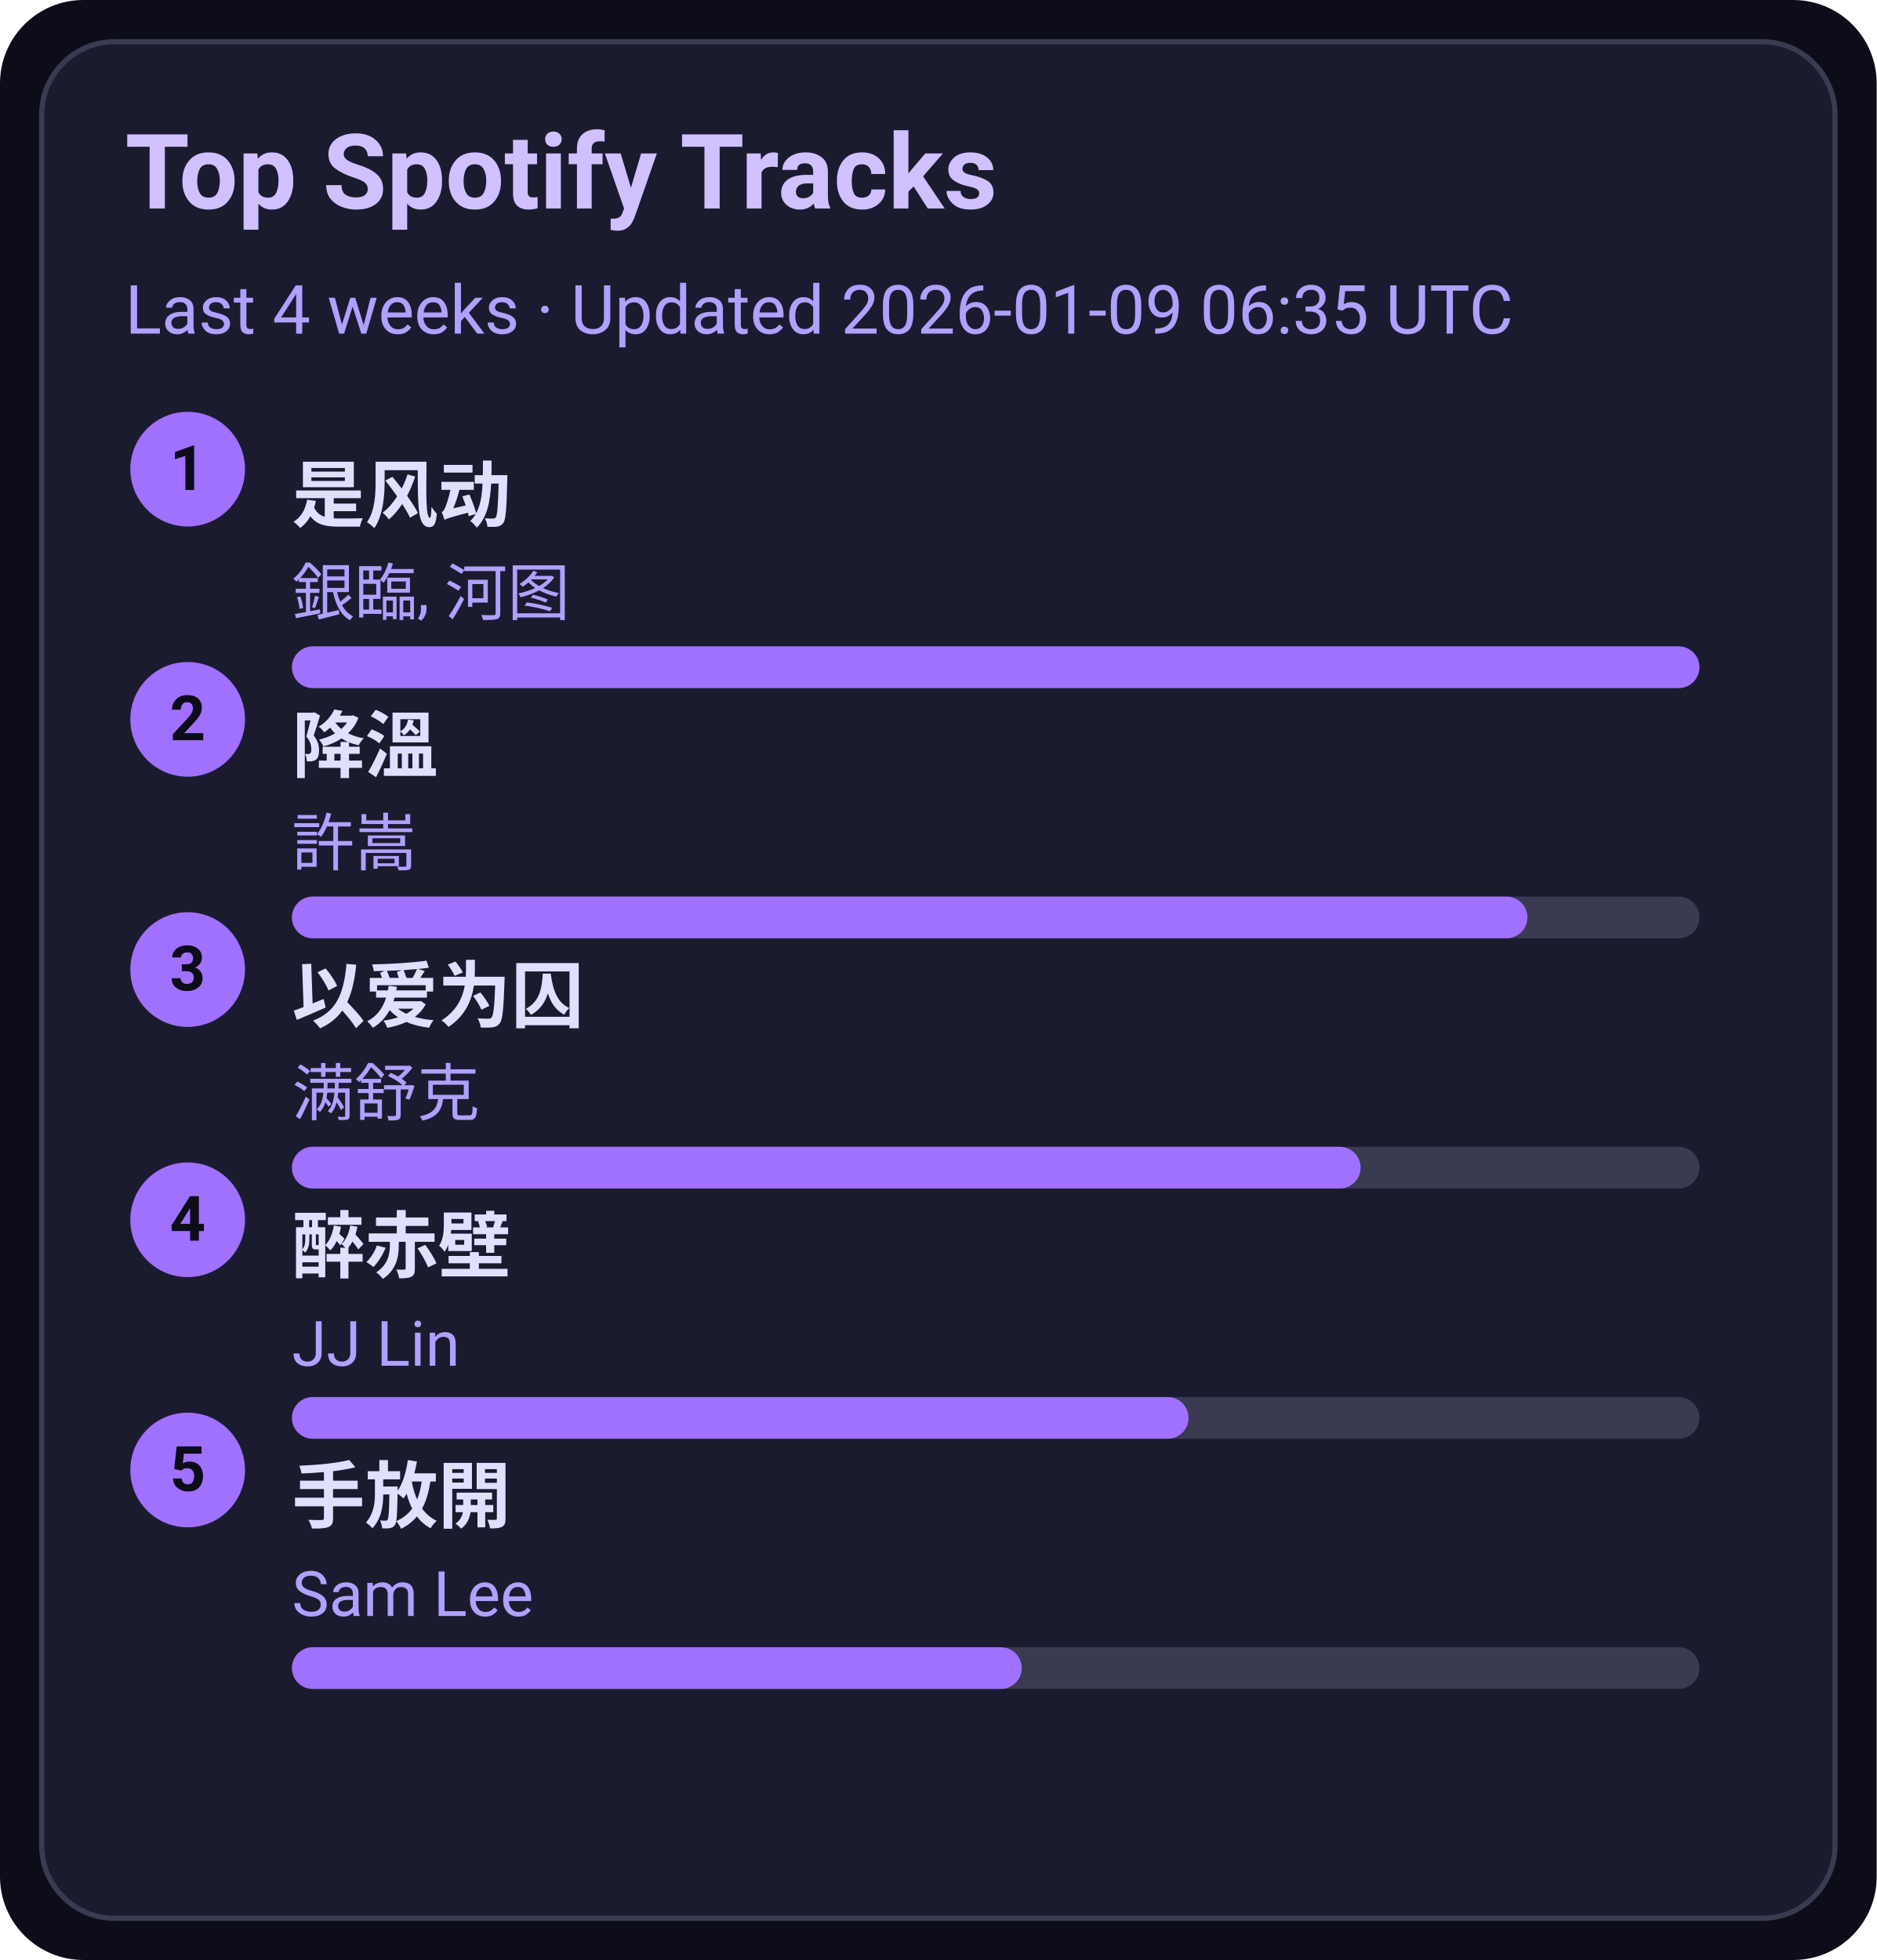
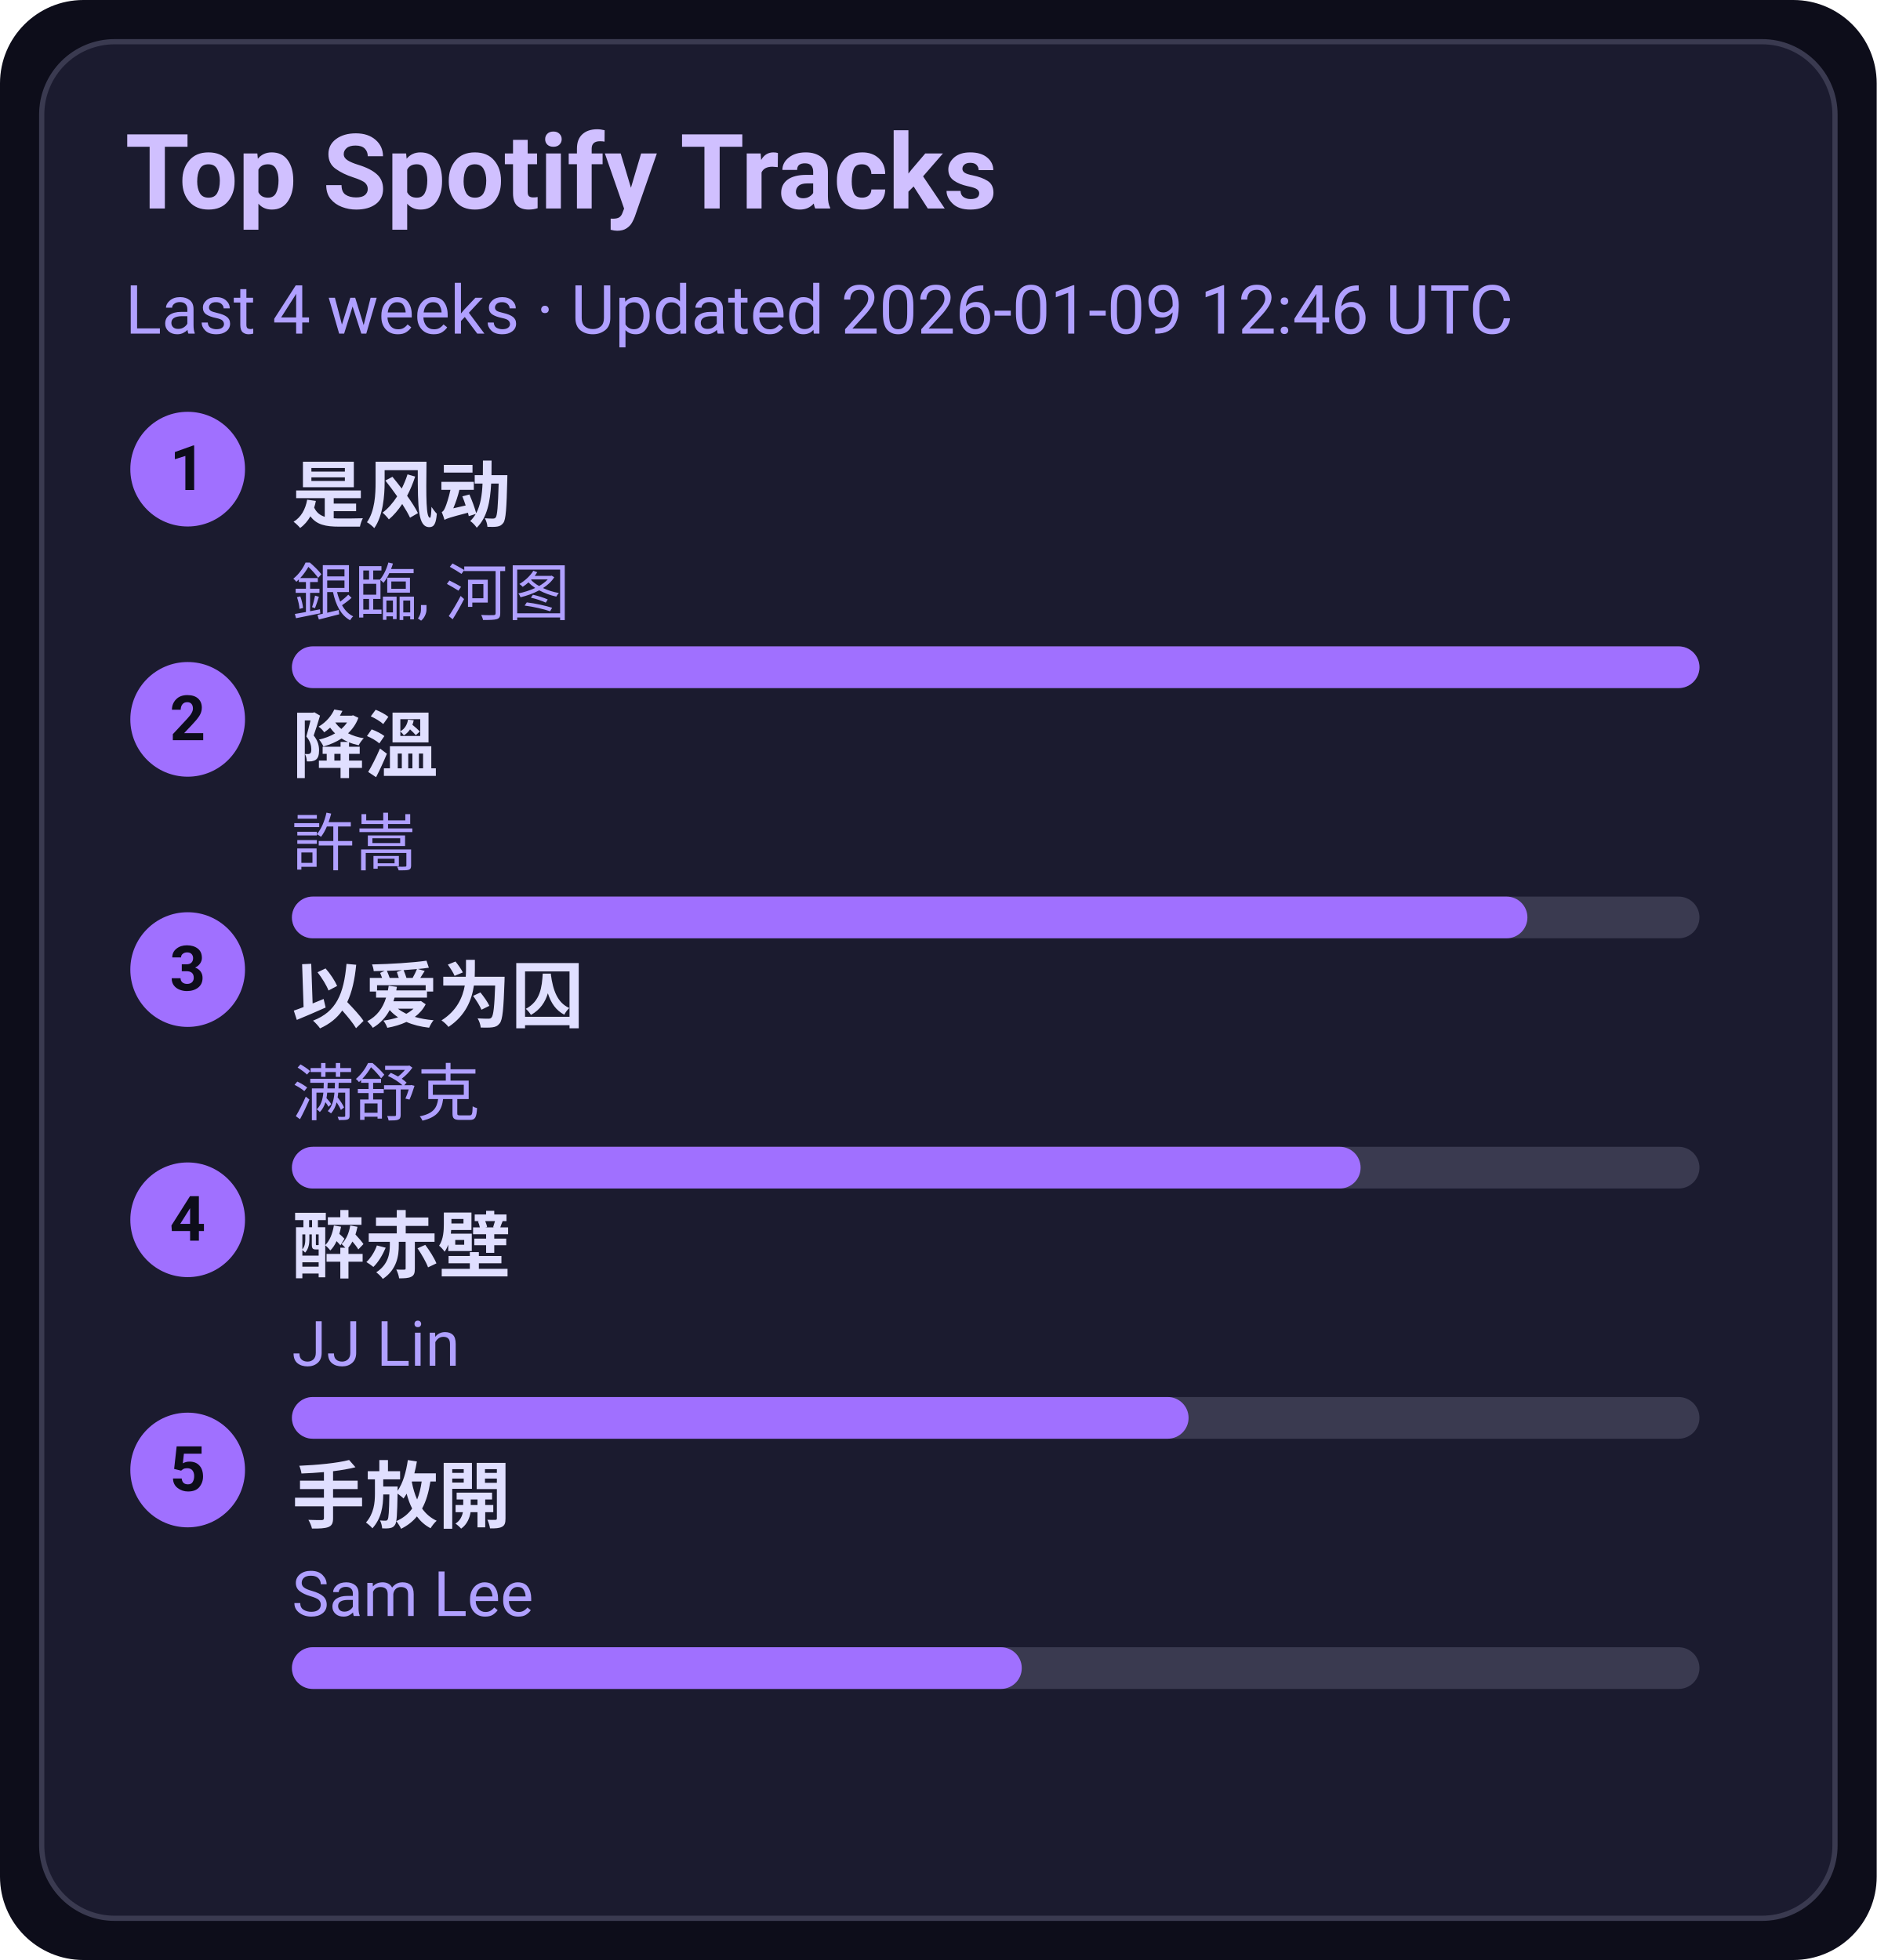
<svg xmlns="http://www.w3.org/2000/svg" width="360" height="376" viewBox="0 0 360 376">
  <style>text{font-family:-apple-system,BlinkMacSystemFont,Segoe UI,Roboto,Ubuntu,Helvetica Neue,Arial,Noto Sans,sans-serif}</style>
  <rect width="360" height="376" rx="16" fill="#0d0d1a" />
  <rect x="8" y="8" width="344" height="360" rx="14" fill="#1b1b2f" stroke="#3a3a50" />
  <text x="24" y="40" font-size="20" fill="#d0c0ff" font-weight="600">Top Spotify Tracks</text>
-   <text x="24" y="64" font-size="13" fill="#b0a0ff">Last 4 weeks · Updated 2026-01-09 06:35 UTC</text>
+   <text x="24" y="64" font-size="13" fill="#b0a0ff">Last 4 weeks · Updated 2026-01-09 12:46 UTC</text>
  <circle cx="36" cy="90" r="11" fill="#a070ff" />
  <text x="36" y="94" text-anchor="middle" font-size="12" fill="#0d0d1a" font-weight="700">1</text>
  <a href="https://open.spotify.com/track/3lePQ8c4jq7bTePsXEmslh" target="_blank" rel="noopener noreferrer">
    <text x="56" y="100" font-size="14" fill="#e0dfff" font-weight="600">是风动</text>
  </a>
  <text x="56" y="118" font-size="12" fill="#b0a0ff">銀臨, 河图</text>
  <rect x="56" y="124" width="270" height="8" rx="4" fill="#3a3a50" />
  <rect x="56" y="124" width="270" height="8" rx="4" fill="#a070ff" />
  <circle cx="36" cy="138" r="11" fill="#a070ff" />
  <text x="36" y="142" text-anchor="middle" font-size="12" fill="#0d0d1a" font-weight="700">2</text>
  <a href="https://open.spotify.com/track/2q9uhrOfyOnBa3oWR1PfYT" target="_blank" rel="noopener noreferrer">
    <text x="56" y="148" font-size="14" fill="#e0dfff" font-weight="600">降溫</text>
  </a>
  <text x="56" y="166" font-size="12" fill="#b0a0ff">許嵩</text>
  <rect x="56" y="172" width="270" height="8" rx="4" fill="#3a3a50" />
  <rect x="56" y="172" width="237" height="8" rx="4" fill="#a070ff" />
  <circle cx="36" cy="186" r="11" fill="#a070ff" />
  <text x="36" y="190" text-anchor="middle" font-size="12" fill="#0d0d1a" font-weight="700">3</text>
  <a href="https://open.spotify.com/track/0RW2LEfGQK5BaIho6sSLqf" target="_blank" rel="noopener noreferrer">
    <text x="56" y="196" font-size="14" fill="#e0dfff" font-weight="600">以爱为囚</text>
  </a>
  <text x="56" y="214" font-size="12" fill="#b0a0ff">满舒克</text>
  <rect x="56" y="220" width="270" height="8" rx="4" fill="#3a3a50" />
  <rect x="56" y="220" width="205" height="8" rx="4" fill="#a070ff" />
  <circle cx="36" cy="234" r="11" fill="#a070ff" />
  <text x="36" y="238" text-anchor="middle" font-size="12" fill="#0d0d1a" font-weight="700">4</text>
  <a href="https://open.spotify.com/track/69lAYqbyHL1A0gctdLd9WV" target="_blank" rel="noopener noreferrer">
    <text x="56" y="244" font-size="14" fill="#e0dfff" font-weight="600">醉赤壁</text>
  </a>
  <text x="56" y="262" font-size="12" fill="#b0a0ff">JJ Lin</text>
  <rect x="56" y="268" width="270" height="8" rx="4" fill="#3a3a50" />
  <rect x="56" y="268" width="172" height="8" rx="4" fill="#a070ff" />
  <circle cx="36" cy="282" r="11" fill="#a070ff" />
  <text x="36" y="286" text-anchor="middle" font-size="12" fill="#0d0d1a" font-weight="700">5</text>
  <a href="https://open.spotify.com/track/2Dd9EXYXI2NNrLG61OtWQv" target="_blank" rel="noopener noreferrer">
    <text x="56" y="292" font-size="14" fill="#e0dfff" font-weight="600">手放開</text>
  </a>
  <text x="56" y="310" font-size="12" fill="#b0a0ff">Sam Lee</text>
  <rect x="56" y="316" width="270" height="8" rx="4" fill="#3a3a50" />
  <rect x="56" y="316" width="140" height="8" rx="4" fill="#a070ff" />
</svg>
